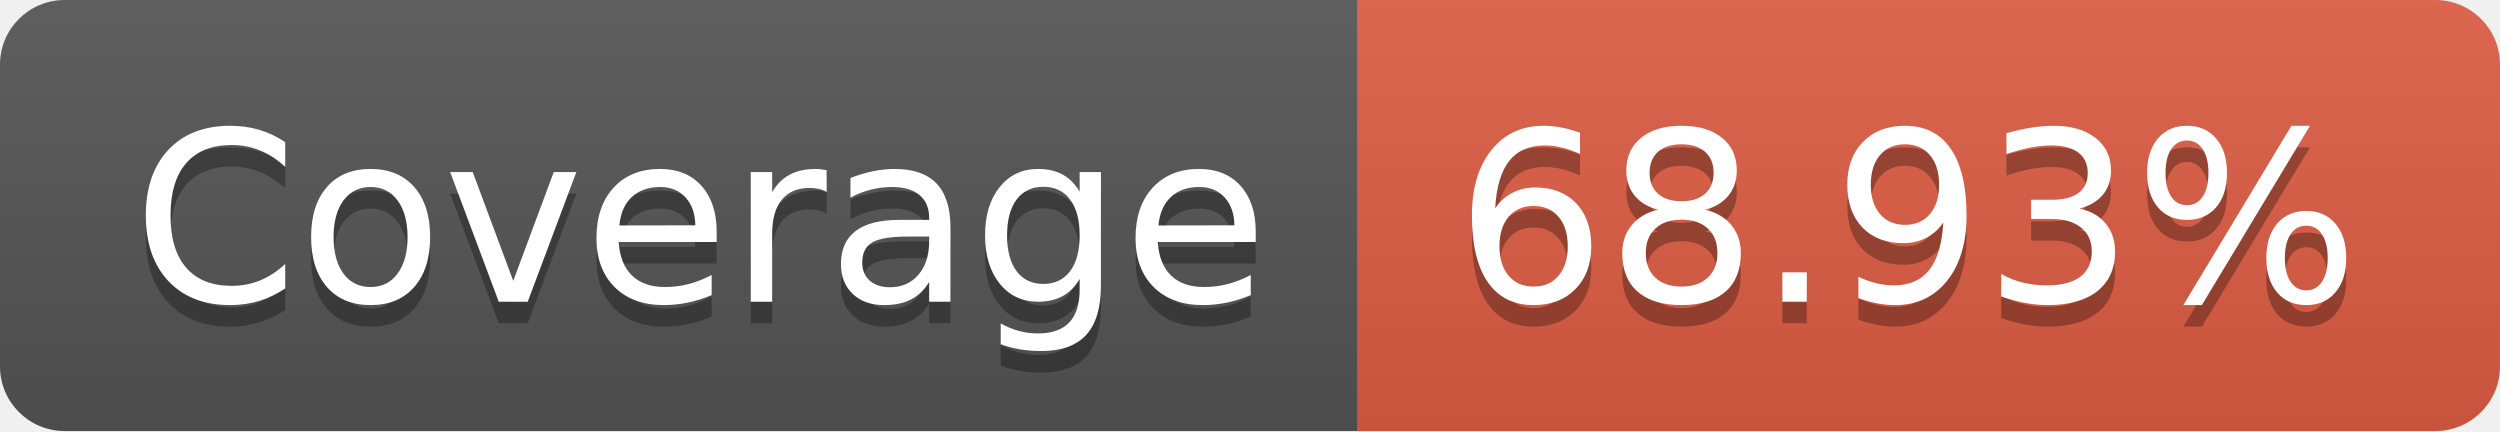
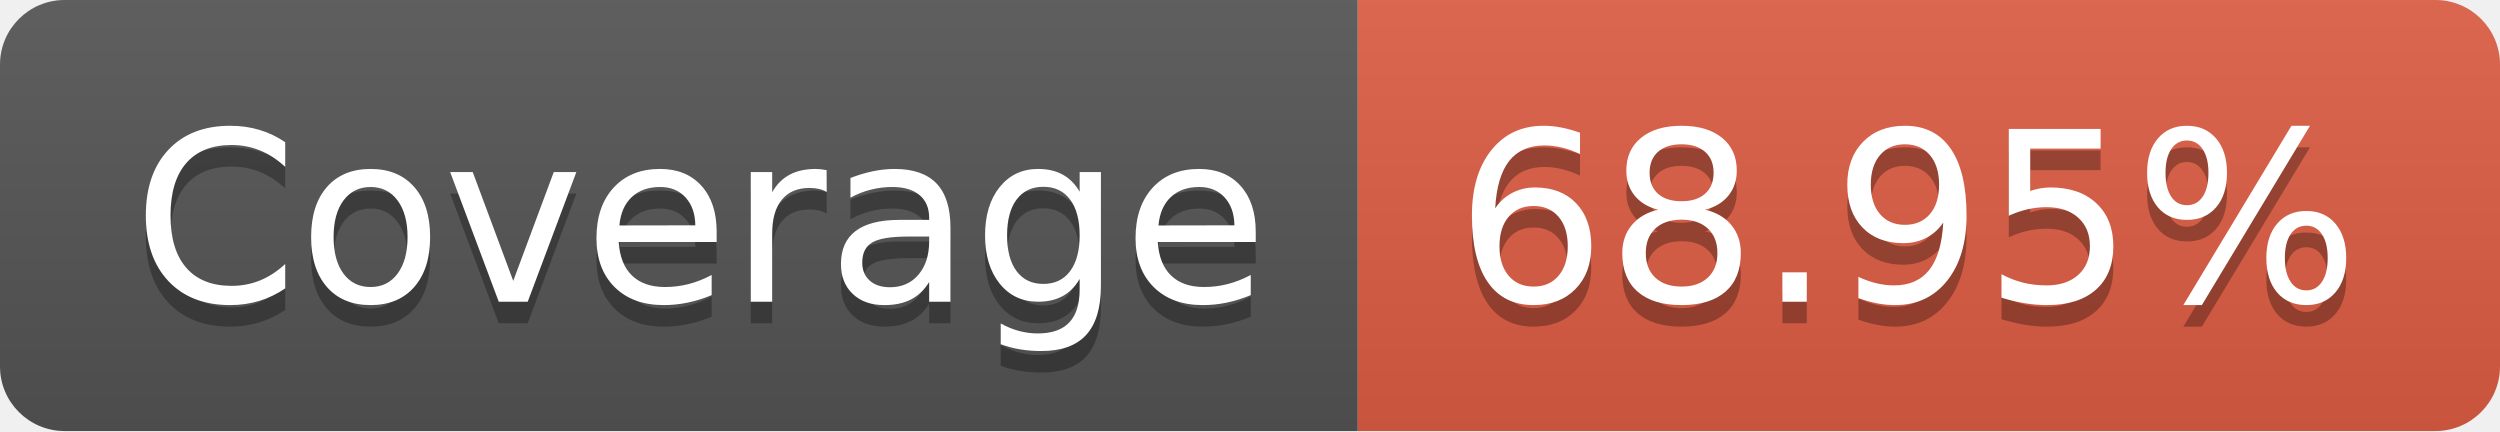
- <svg xmlns="http://www.w3.org/2000/svg" width="116" height="20" role="img" aria-label="Coverage: 68.93%">
+ <svg xmlns="http://www.w3.org/2000/svg" width="116" height="20" role="img" aria-label="Coverage: 68.95%">
  <linearGradient id="s" x2="0" y2="100%">
    <stop offset="0" stop-color="#bbb" stop-opacity=".1" />
    <stop offset="1" stop-opacity=".1" />
  </linearGradient>
  <clipPath id="r">
    <rect width="116" height="20" rx="3" fill="#fff" />
  </clipPath>
  <g clip-path="url(#r)">
    <rect width="63" height="20" fill="#555" />
    <rect x="63" width="53" height="20" fill="#e05d44" />
    <rect width="116" height="20" fill="url(#s)" />
  </g>
  <g fill="#fff" text-anchor="middle" font-family="Verdana,Geneva,DejaVu Sans,sans-serif" text-rendering="geometricPrecision" font-size="110">
    <text aria-hidden="true" x="325" y="150" fill="#010101" fill-opacity=".3" transform="scale(.1)" textLength="530">Coverage</text>
    <text x="325" y="140" transform="scale(.1)" fill="#fff" textLength="530">Coverage</text>
-     <text aria-hidden="true" x="885" y="150" fill="#010101" fill-opacity=".3" transform="scale(.1)" textLength="430">68.93%</text>
-     <text x="885" y="140" transform="scale(.1)" fill="#fff" textLength="430">68.93%</text>
+     <text aria-hidden="true" x="885" y="150" fill="#010101" fill-opacity=".3" transform="scale(.1)" textLength="430">68.95%</text>
+     <text x="885" y="140" transform="scale(.1)" fill="#fff" textLength="430">68.95%</text>
  </g>
</svg>
